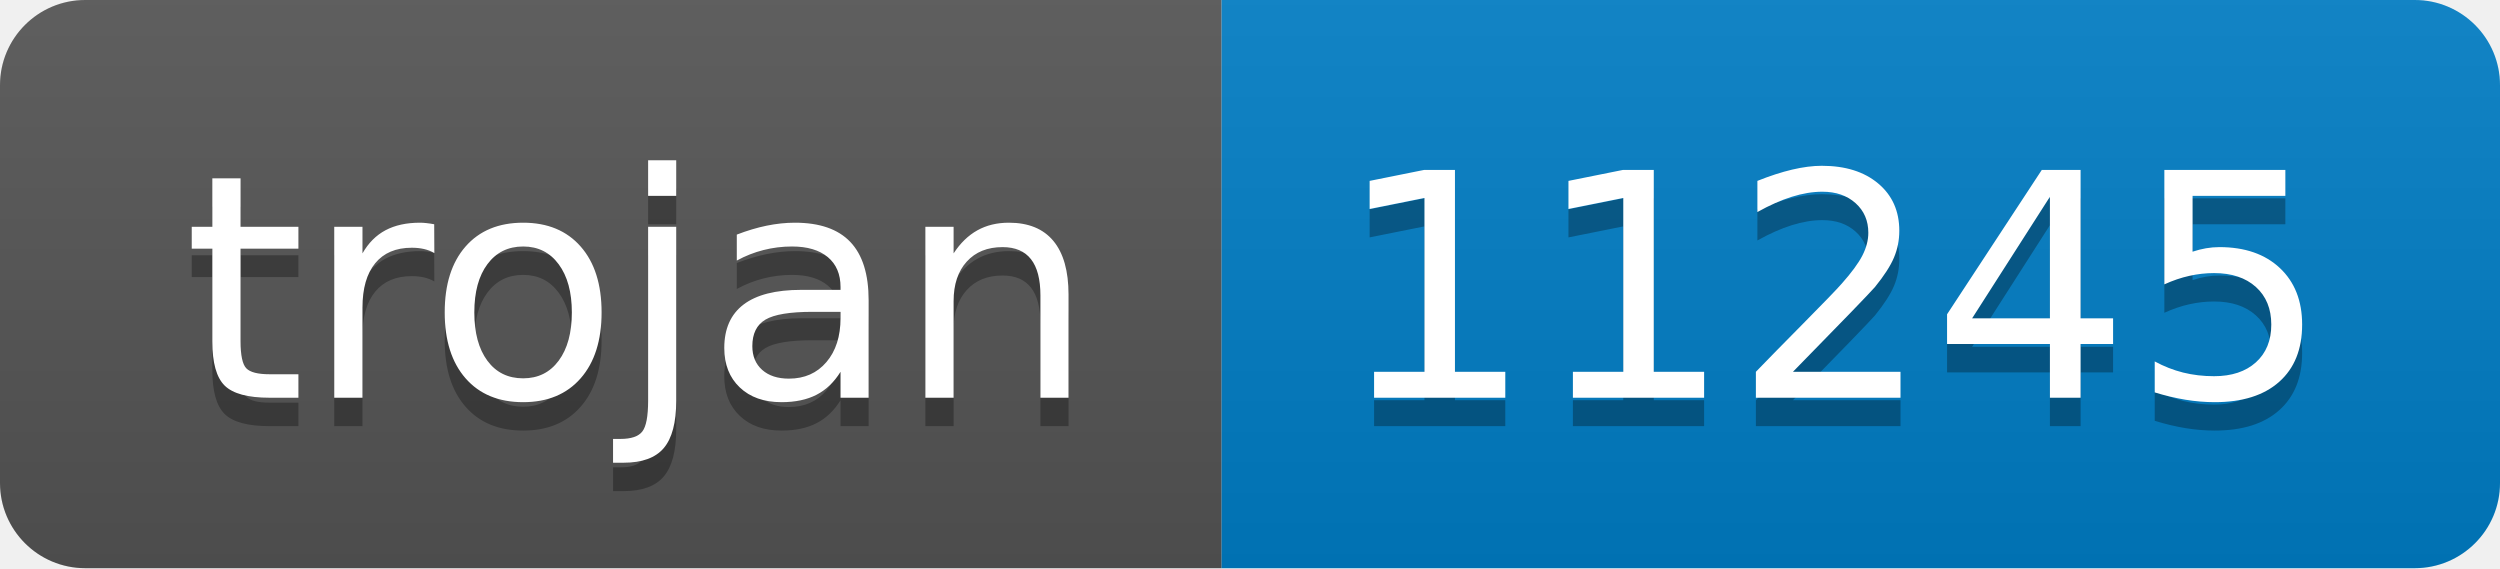
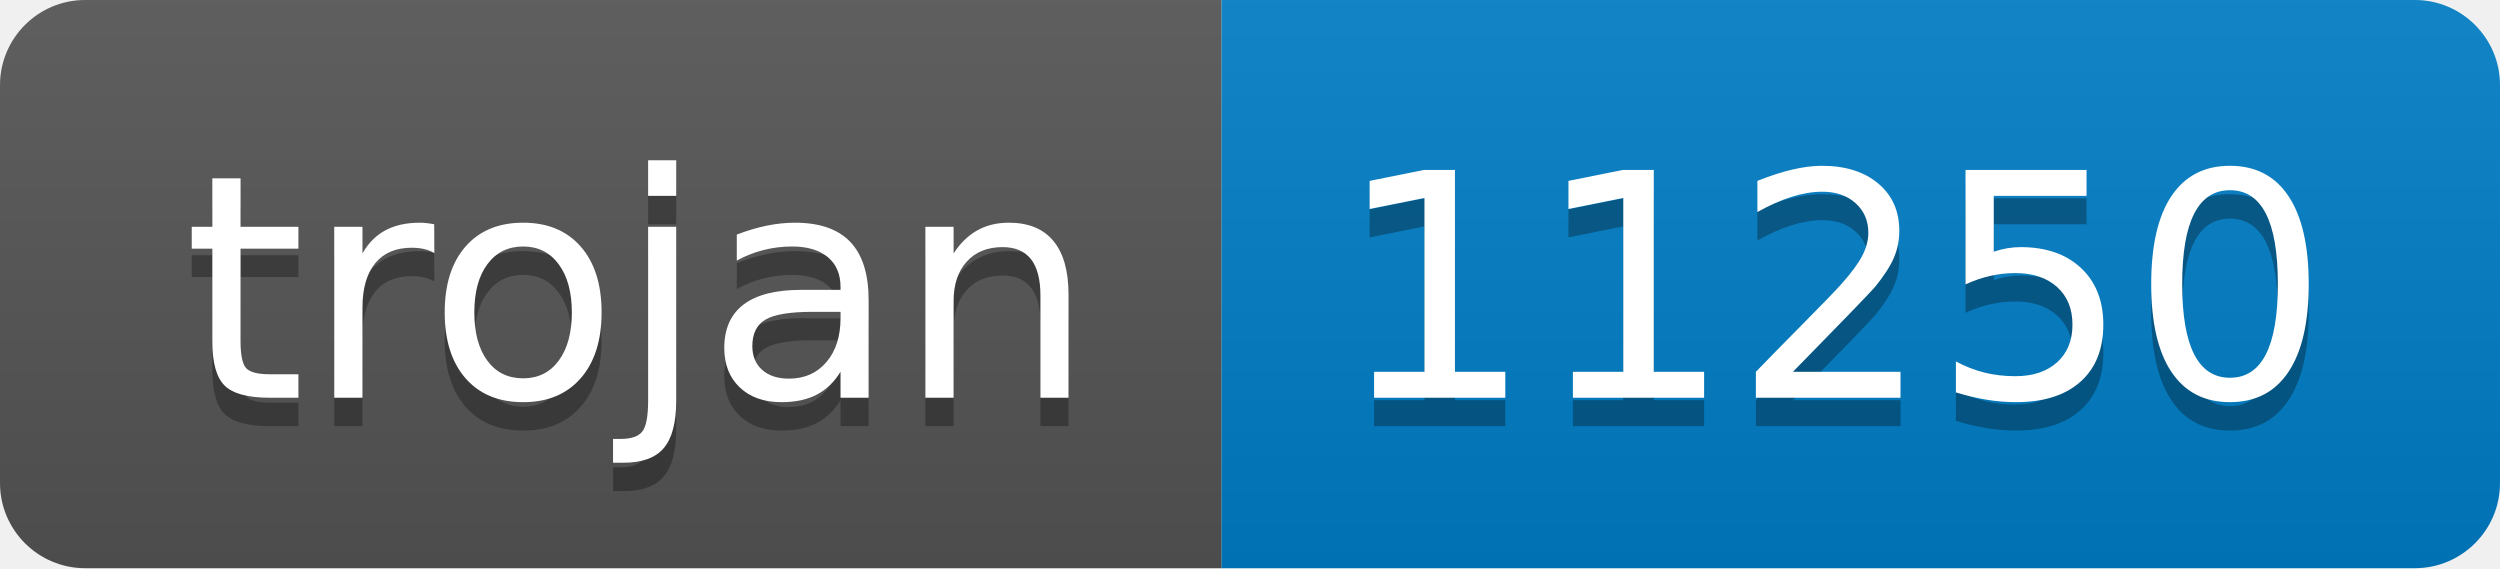
- <svg xmlns="http://www.w3.org/2000/svg" width="88" height="20" role="img" aria-label="trojan: 11245">
+ <svg xmlns="http://www.w3.org/2000/svg" width="88" height="20" role="img" aria-label="trojan: 11250">
  <linearGradient id="s" x2="0" y2="100%">
    <stop offset="0" stop-color="#bbb" stop-opacity=".1" />
    <stop offset="1" stop-opacity=".1" />
  </linearGradient>
  <clipPath id="r">
    <rect width="88" height="20" rx="3" fill="#fff" />
  </clipPath>
  <g clip-path="url(#r)">
    <rect width="43" height="20" fill="#555" />
    <rect x="43" width="45" height="20" fill="#007ec6" />
    <rect width="88" height="20" fill="url(#s)" />
  </g>
  <g fill="#fff" text-anchor="middle" font-family="Verdana,Geneva,DejaVu Sans,sans-serif" text-rendering="geometricPrecision" font-size="110">
    <text aria-hidden="true" x="225" y="150" fill="#010101" fill-opacity=".3" transform="scale(.1)" textLength="330">trojan</text>
    <text x="225" y="140" transform="scale(.1)" fill="#fff" textLength="330">trojan</text>
-     <text aria-hidden="true" x="645" y="150" fill="#010101" fill-opacity=".3" transform="scale(.1)" textLength="350">11245</text>
-     <text x="645" y="140" transform="scale(.1)" fill="#fff" textLength="350">11245</text>
+     <text aria-hidden="true" x="645" y="150" fill="#010101" fill-opacity=".3" transform="scale(.1)" textLength="350">11250</text>
+     <text x="645" y="140" transform="scale(.1)" fill="#fff" textLength="350">11250</text>
  </g>
</svg>
